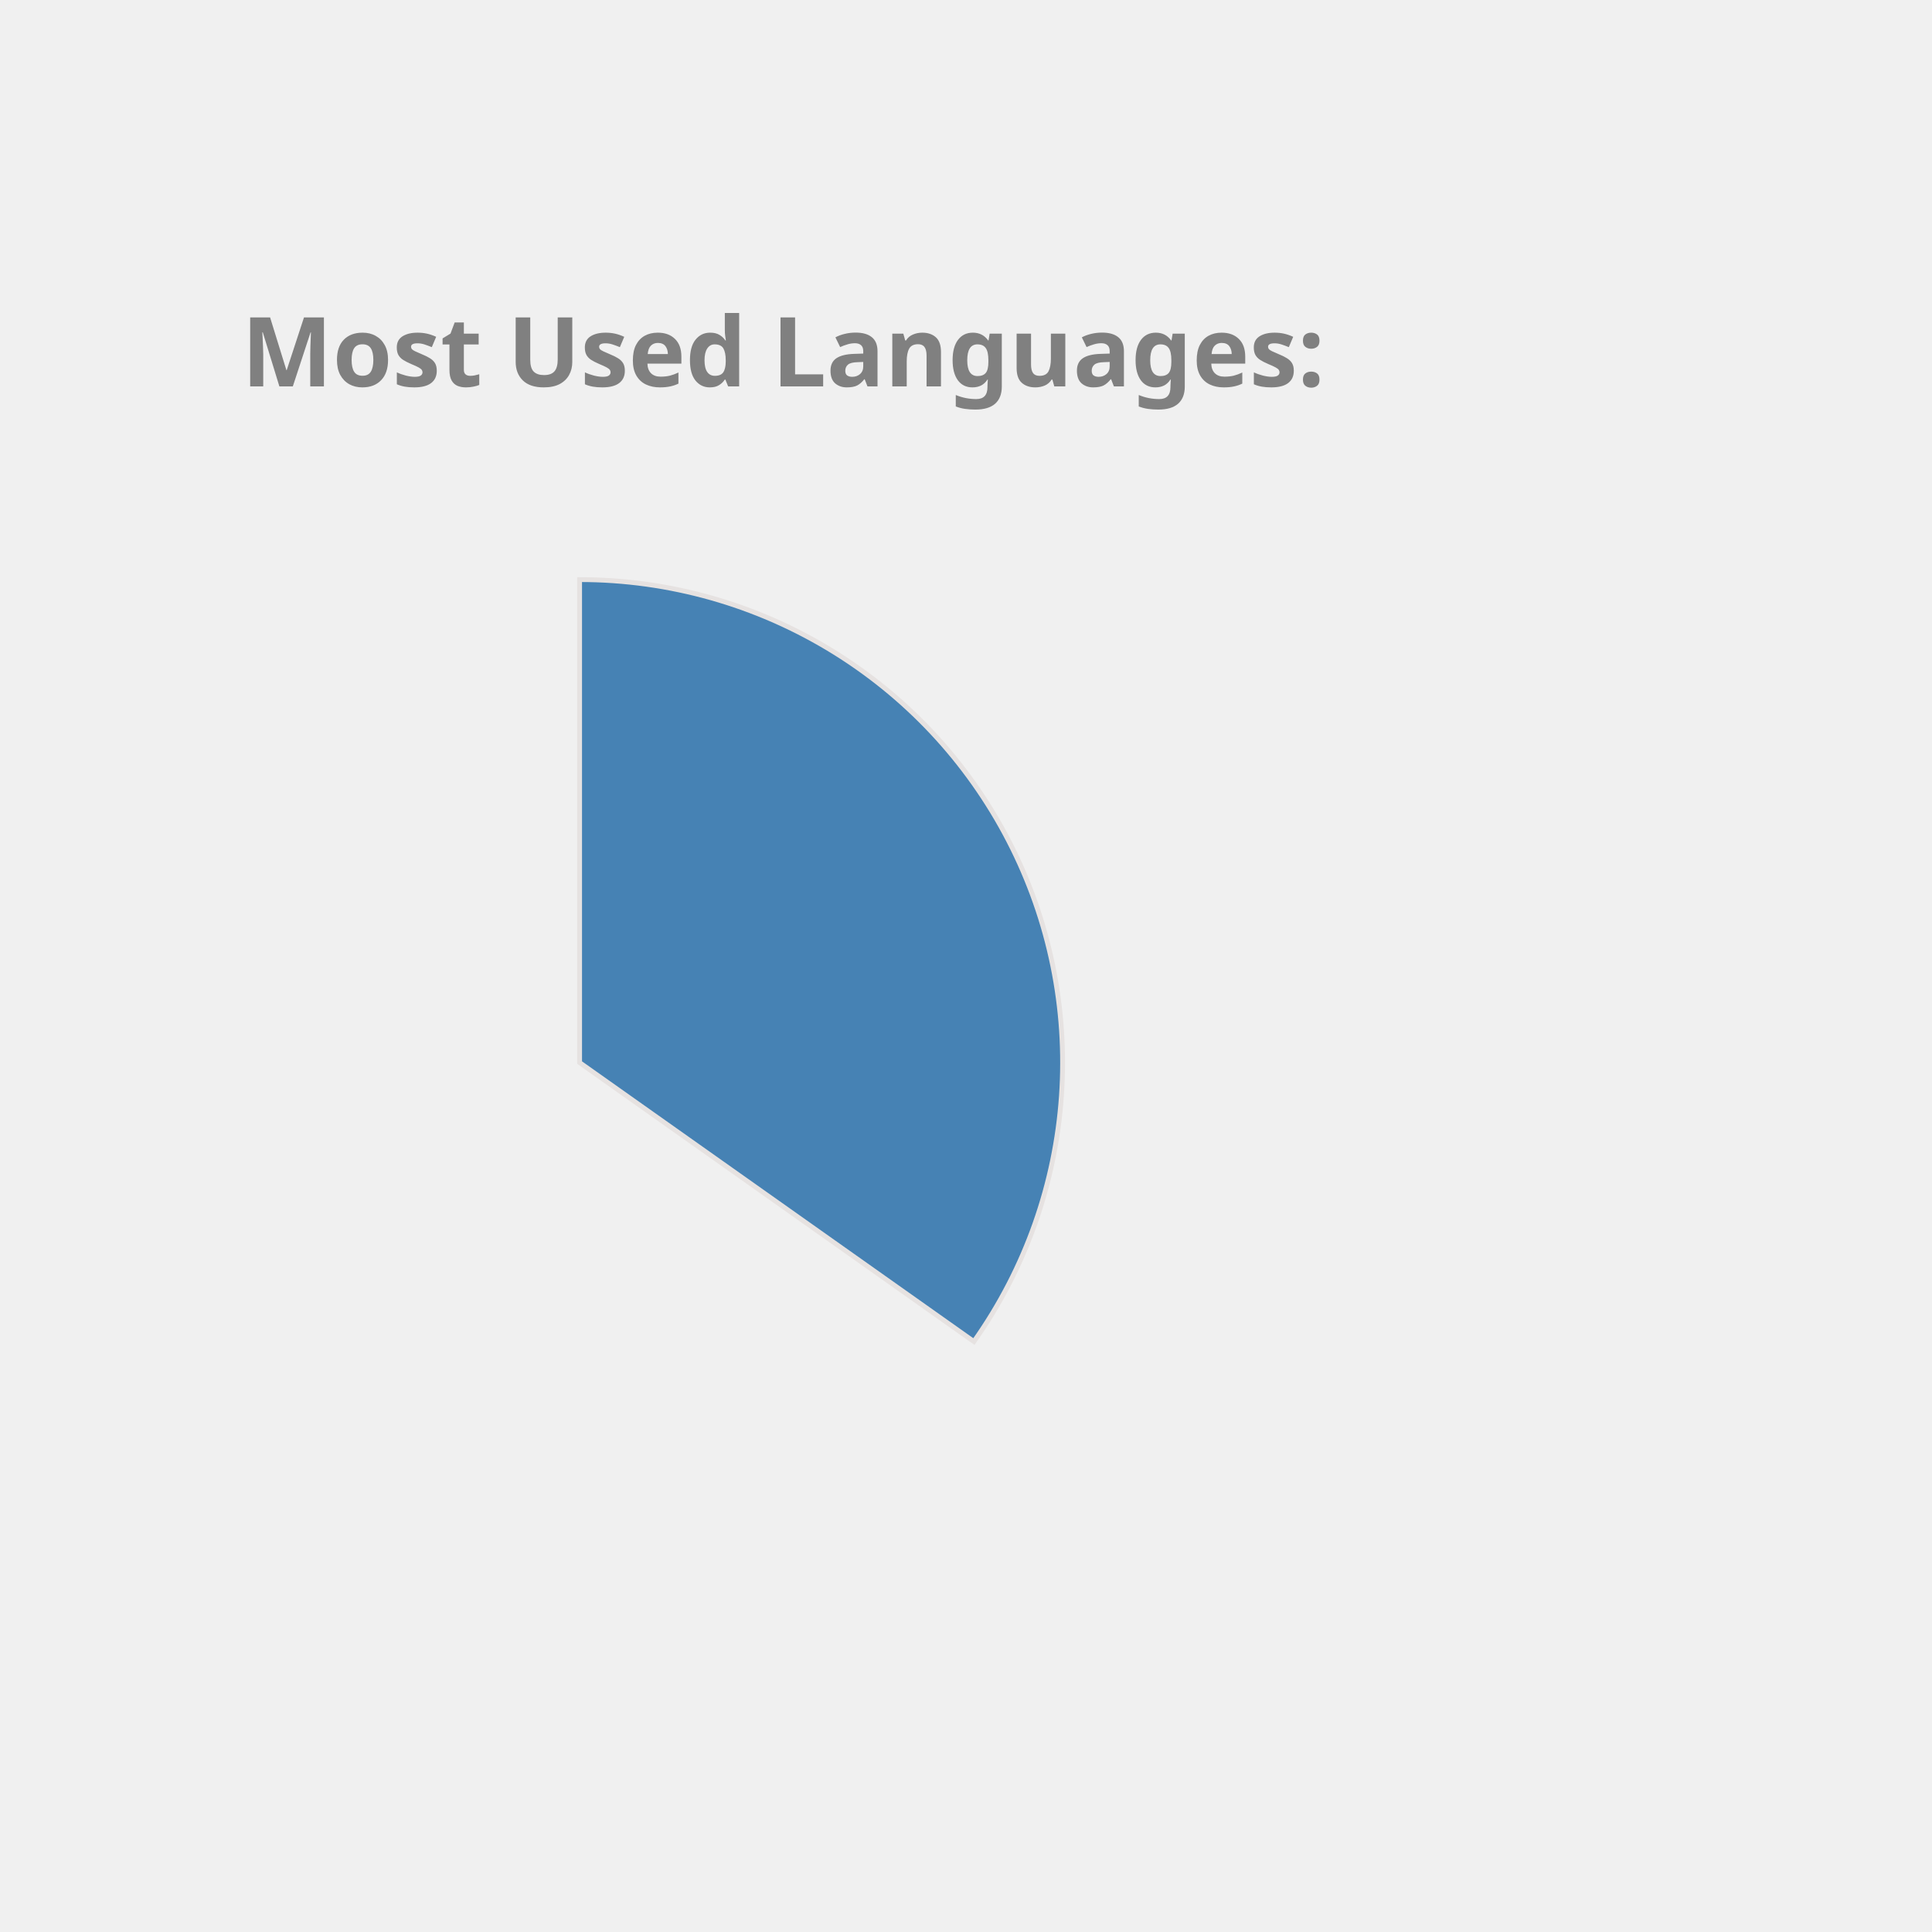
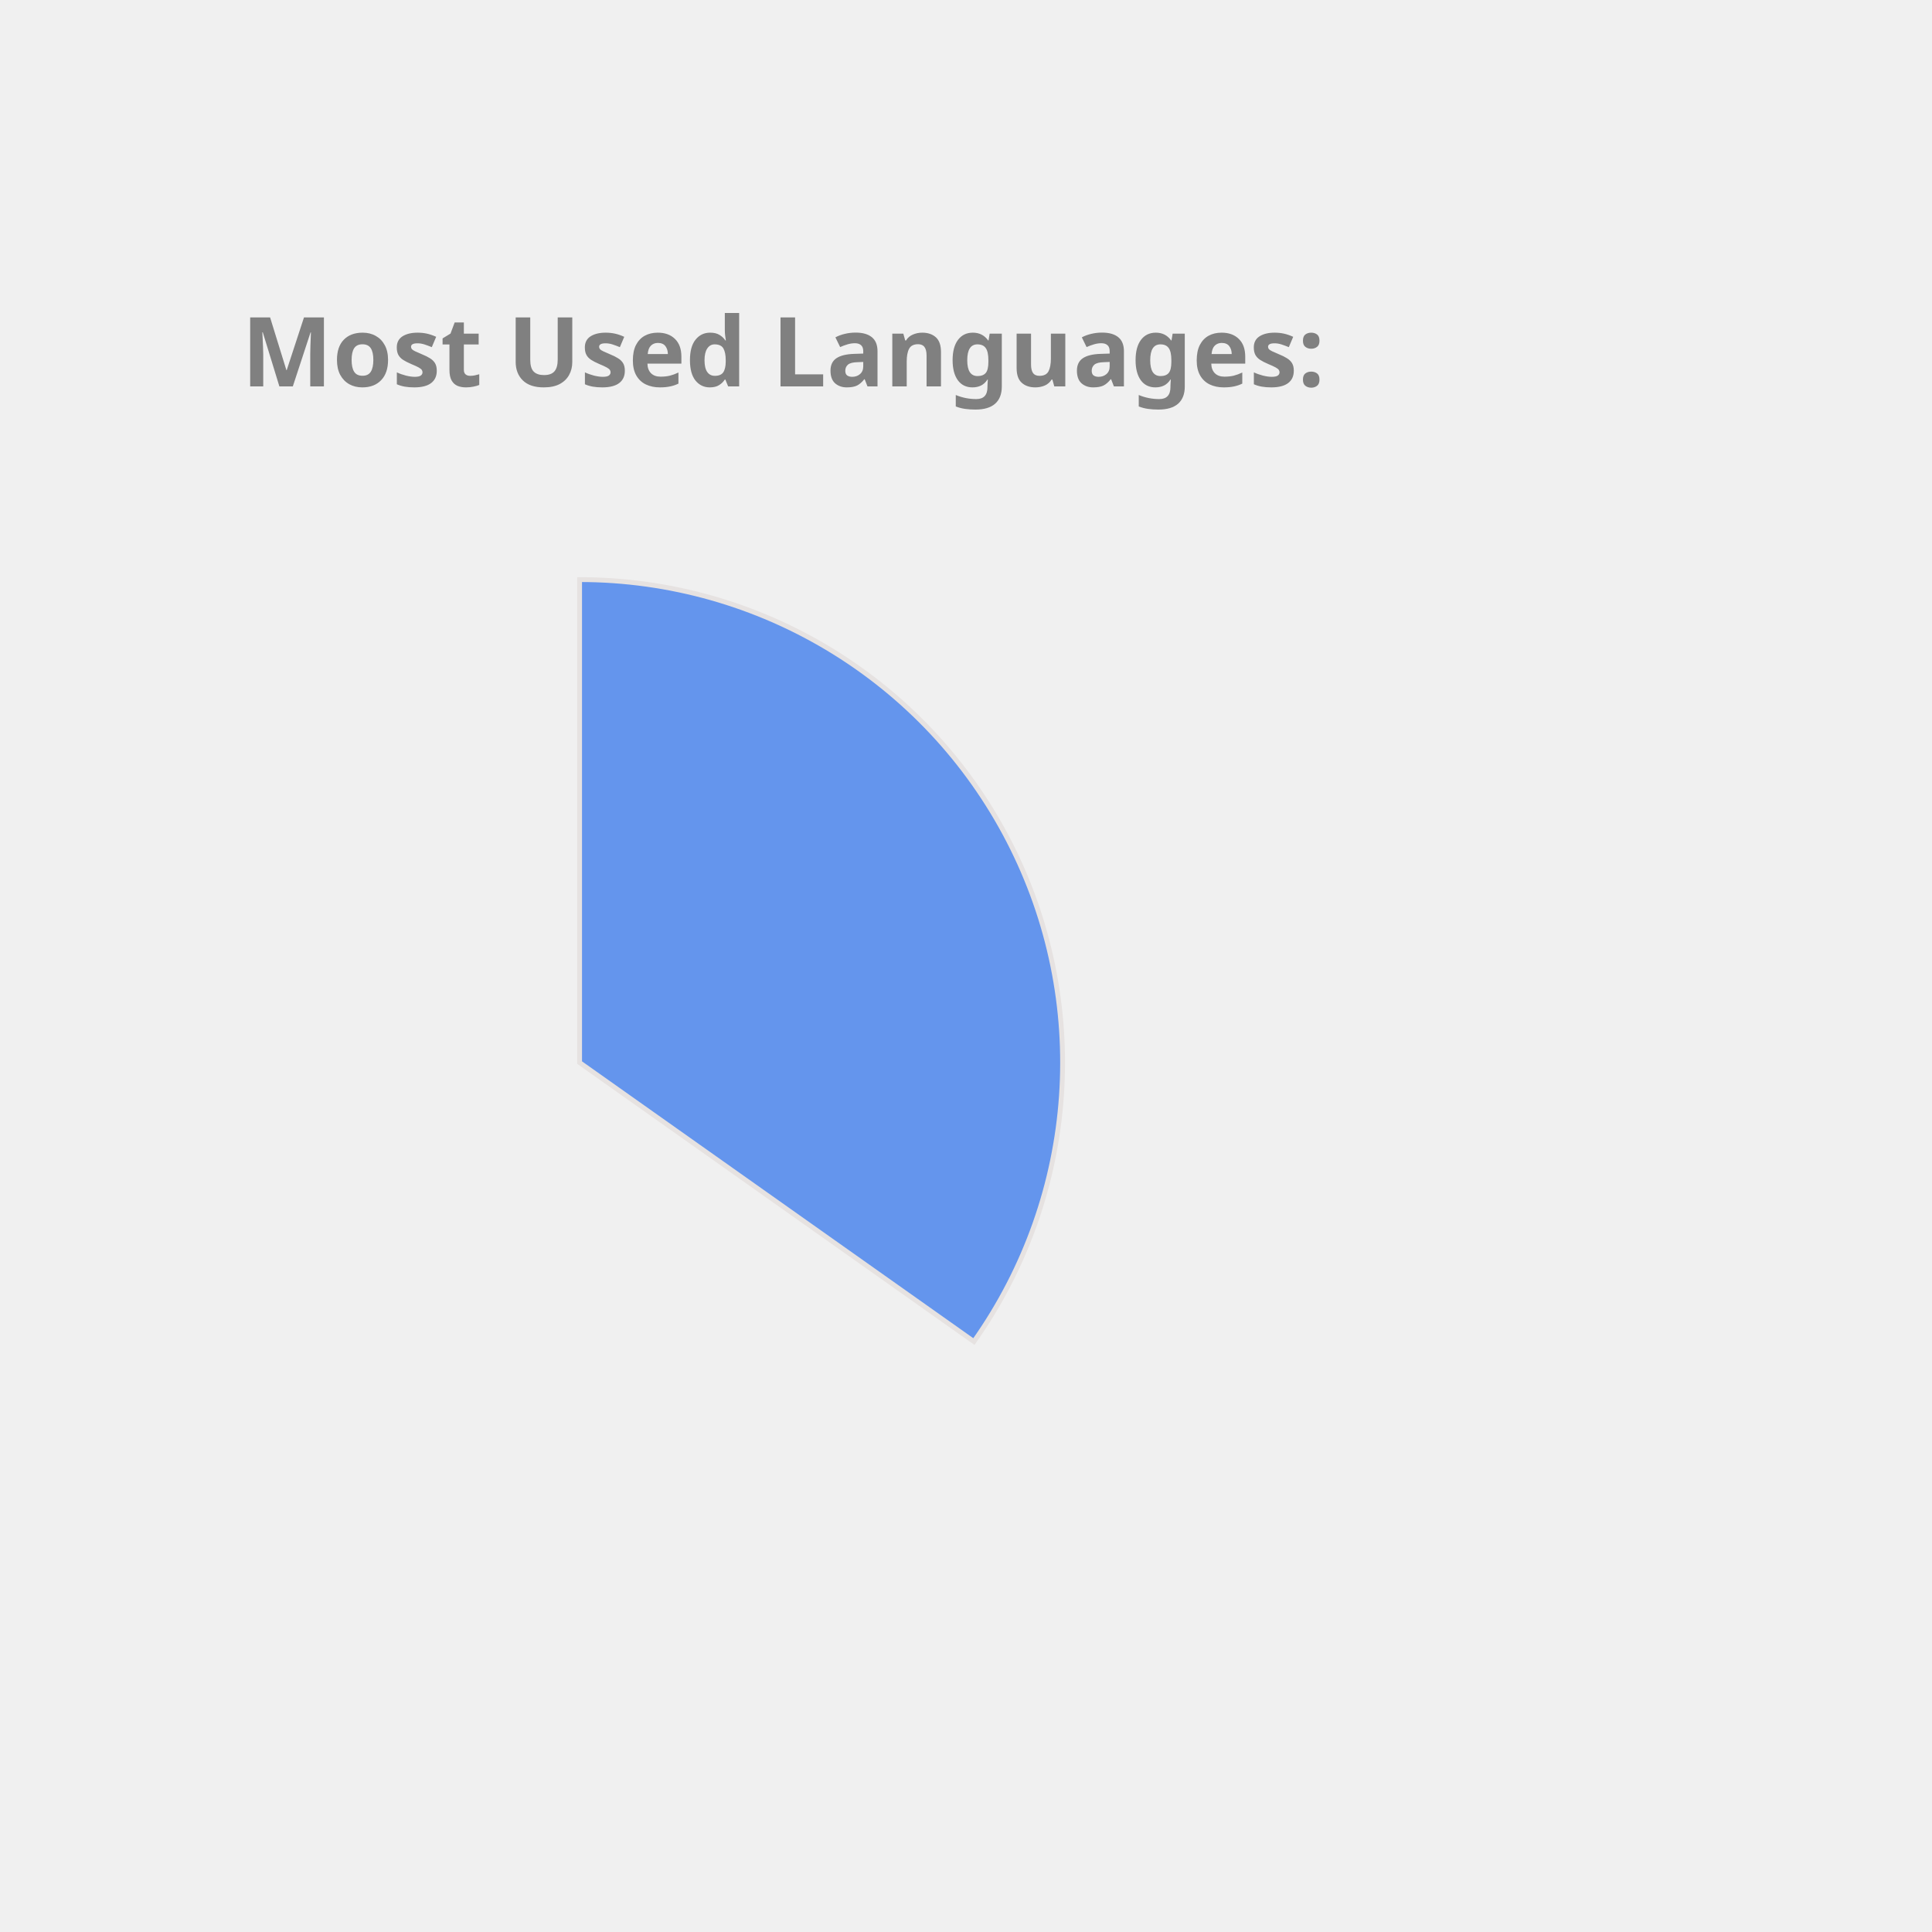
<svg xmlns="http://www.w3.org/2000/svg" height="350px" width="350px" viewBox="0 0 400 400">
  <style> 
        .label {
                font: bold 20px sans-serif;
                color: #404040;
                -webkit-text-stroke: 1px white;
        }

        path {
                stroke: #E6E2E1;
                stroke-width: 1px;
                transform: translate(60px, 100px);
        }

        .path_1 {
                animation: fadeIn 5s linear forwards;
        }

        .path_2 {
                transform: scale(0);
                animation: fadeIn 5s linear forwards 5s;
        }


        
        .path_3 {
                transform: scale(0);
                animation: fadeIn 5s linear forwards 10s;
        }


        .path_4 {
                transform: scale(0);
                animation: fadeIn 5s linear forwards 15s;
        }

        .path_5 {
                transform: scale(0);
                animation: fadeIn 5s linear forwards 20s;
        }

        .path_6 {
                transform: scale(0);
                animation: fadeIn 5s linear forwards 25s;
        }

        .path_7 {
                transform: scale(0);
                animation: fadeIn 5s linear forwards 30s;
        }

        .path_8 {
                transform: scale(0);
                animation: fadeIn 5s linear forwards 35s;
        }

        .path_9 {
                transform: scale(0);
                animation: fadeIn 5s linear forwards 40s;
        }

        .path_10 {
                transform: scale(0);
                animation: fadeIn 5s linear forwards 45s;
        }

        @keyframes fadeIn {
                0% {                        
                        transform: translate(250px, 300px) rotate(0deg) scale(0);
                        
                }
                50% {
                        transform: translate(150px, 220px) rotate(180deg) scale(0.5);
                        
                }
                
                100% {
                        transform: translate(60px, 120px) rotate(360deg) scale(1);
                        
                }
        }
        .txt_1 {
                opacity: 0;
                animation: txtShow 5s linear forwards 0s;
        }

        .txt_2 {
                opacity: 0;
                animation: txtShow 5s linear forwards 5s;
        }

        .txt_3 {
                opacity: 0;
                animation: txtShow 5s linear forwards 10s;
        }

        .txt_4 {
                opacity: 0;
                animation: txtShow 5s linear forwards 15s;
        }

        .txt_5 {
                opacity: 0;
                animation: txtShow 5s linear forwards 20s;
        }

        .txt_6 {
                opacity: 0;
                animation: txtShow 5s linear forwards 25s;
        }

        .txt_7 {
                opacity: 0;
                animation: txtShow 5s linear forwards 30s;
        }

        .txt_8 {
                opacity: 0;
                animation: txtShow 5s linear forwards 35s;
        }

        .txt_9 {
                opacity: 0;
                animation: txtShow 5s linear forwards 40s;
        }

        .txt_10 {
                opacity: 0;
                animation: txtShow 5s linear forwards 45s;
        }

        @keyframes txtShow {
                0% {                        
                        opacity: 0;
                        transform: translate(0px, 0px) scale(0);
                }
                100% {
                        opacity: 1;
                        transform: translate(0px, 0px) scale(1);
                        
                }
        }
</style>
-   <path class="path_1" d="M 60,120 L 60,20 A 100,100 0 0 1 141.634,177.757 Z" fill="SteelBlue" stroke="#fff" stroke-width="2" />
-   <text class="txt_1" x="260" y="150" fill="SteelBlue" stroke="SteelBlue" stroke-width="1">JavaScript</text>
-   <path class="path_2" d="M 60,120 L 141.634,177.757 A 100,100 0 0 1 23.772,213.207 Z" fill="Coral" stroke="#fff" stroke-width="2" />
-   <text class="txt_2" x="260" y="170" fill="Coral" stroke="Coral" stroke-width="1">C++</text>
-   <path class="path_3" d="M 60,120 L 23.772,213.207 A 100,100 0 0 1 -39.211,132.533 Z" fill="Chocolate" stroke="#fff" stroke-width="2" />
-   <text class="txt_3" x="260" y="190" fill="Chocolate" stroke="Chocolate" stroke-width="1">Jupyter Notebook</text>
-   <path class="path_4" d="M 60,120 L -39.211,132.533 A 100,100 0 0 1 0.714,39.469 Z" fill="MediumSlateBlue" stroke="#fff" stroke-width="2" />
-   <text class="txt_4" x="260" y="210" fill="MediumSlateBlue" stroke="MediumSlateBlue" stroke-width="1">Java</text>
-   <path class="path_5" d="M 60,120 L 0.714,39.469 A 100,100 0 0 1 54.348,20.16 Z" fill="Salmon" stroke="#fff" stroke-width="2" />
-   <text class="txt_5" x="260" y="230" fill="Salmon" stroke="Salmon" stroke-width="1">HTML</text>
-   <path class="path_6" d="M 60,120 L 54.348,20.16 A 100,100 0 0 1 60.628,20.002 Z" fill="Orchid" stroke="#fff" stroke-width="2" />
-   <text class="txt_6" x="260" y="250" fill="Orchid" stroke="Orchid" stroke-width="1">CSS</text>
+   <path class="path_1" d="M 60,120 L 60,20 A 100,100 0 0 1 141.634,177.757 Z" fill="CornflowerBlue" stroke="#fff" stroke-width="2" />
+   <text class="txt_1" x="260" y="150" fill="CornflowerBlue" stroke="CornflowerBlue" stroke-width="1">JavaScript</text>
+   <path class="path_2" d="M 60,120 L 141.634,177.757 A 100,100 0 0 1 23.772,213.207 Z" fill="RosyBrown" stroke="#fff" stroke-width="2" />
+   <text class="txt_2" x="260" y="170" fill="RosyBrown" stroke="RosyBrown" stroke-width="1">C++</text>
+   <path class="path_3" d="M 60,120 L 23.772,213.207 A 100,100 0 0 1 -39.211,132.533 Z" fill="Orchid" stroke="#fff" stroke-width="2" />
+   <text class="txt_3" x="260" y="190" fill="Orchid" stroke="Orchid" stroke-width="1">Jupyter Notebook</text>
+   <path class="path_4" d="M 60,120 L -39.211,132.533 A 100,100 0 0 1 0.714,39.469 Z" fill="Coral" stroke="#fff" stroke-width="2" />
+   <text class="txt_4" x="260" y="210" fill="Coral" stroke="Coral" stroke-width="1">Java</text>
+   <path class="path_5" d="M 60,120 L 0.714,39.469 A 100,100 0 0 1 54.348,20.16 Z" fill="DarkKhaki" stroke="#fff" stroke-width="2" />
+   <text class="txt_5" x="260" y="230" fill="DarkKhaki" stroke="DarkKhaki" stroke-width="1">HTML</text>
+   <path class="path_6" d="M 60,120 L 54.348,20.16 A 100,100 0 0 1 60.628,20.002 Z" fill="Chocolate" stroke="#fff" stroke-width="2" />
+   <text class="txt_6" x="260" y="250" fill="Chocolate" stroke="Chocolate" stroke-width="1">CSS</text>
  <g class="label">
    <text x="50" y="80" fill="grey">Most Used Languages:</text>
  </g>
</svg>
